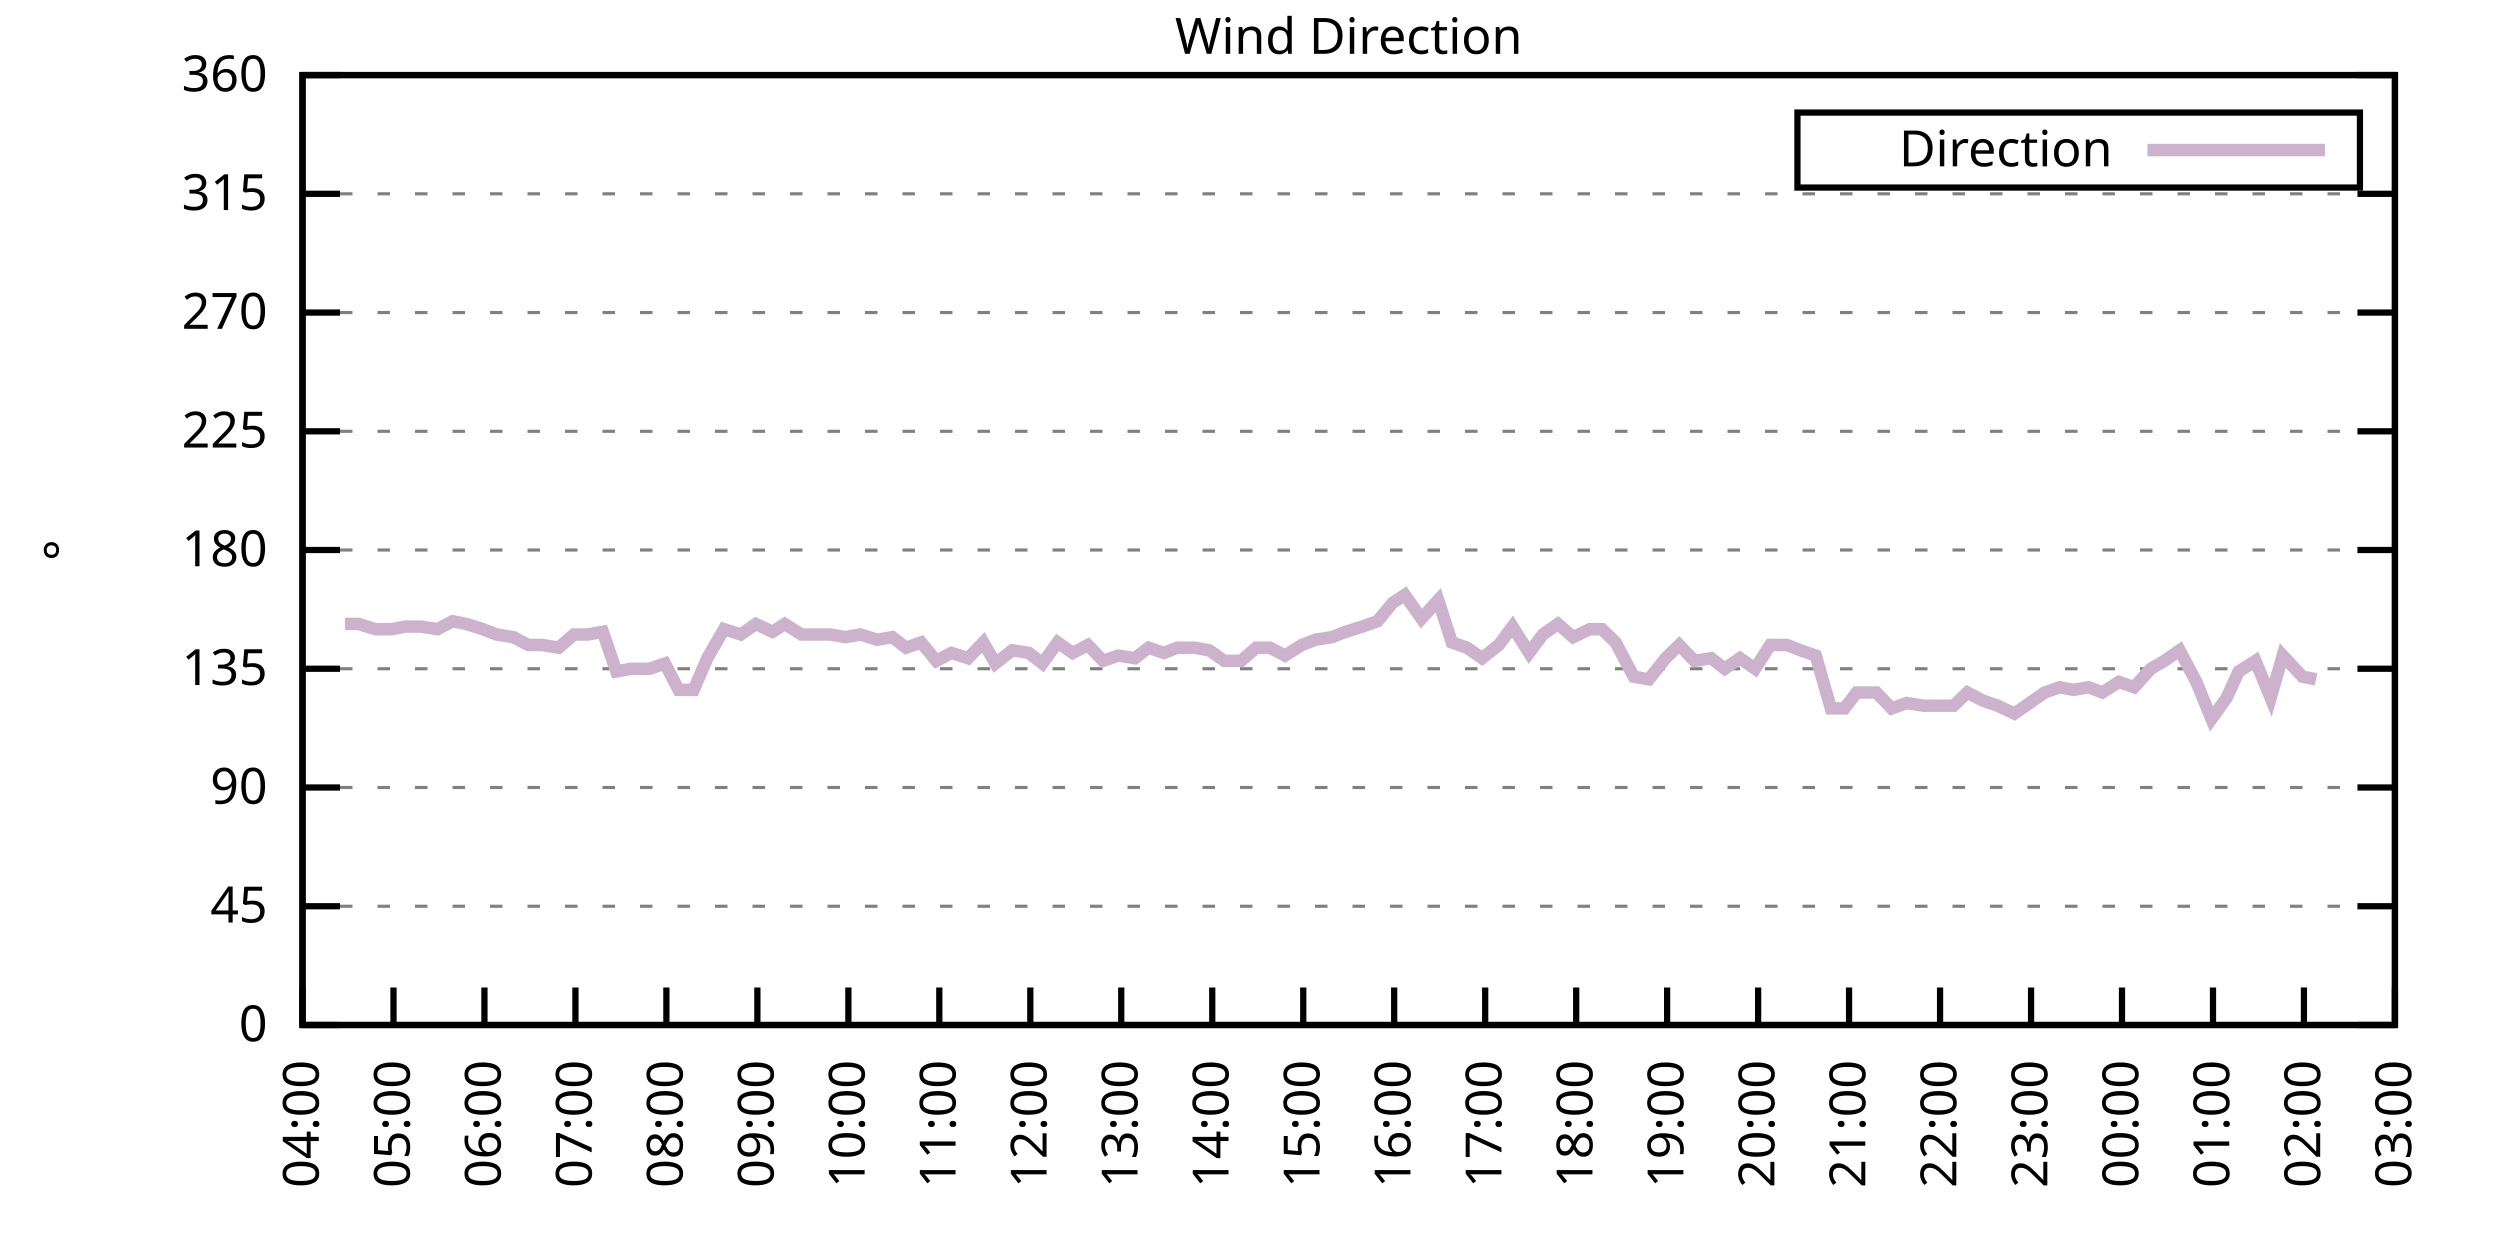
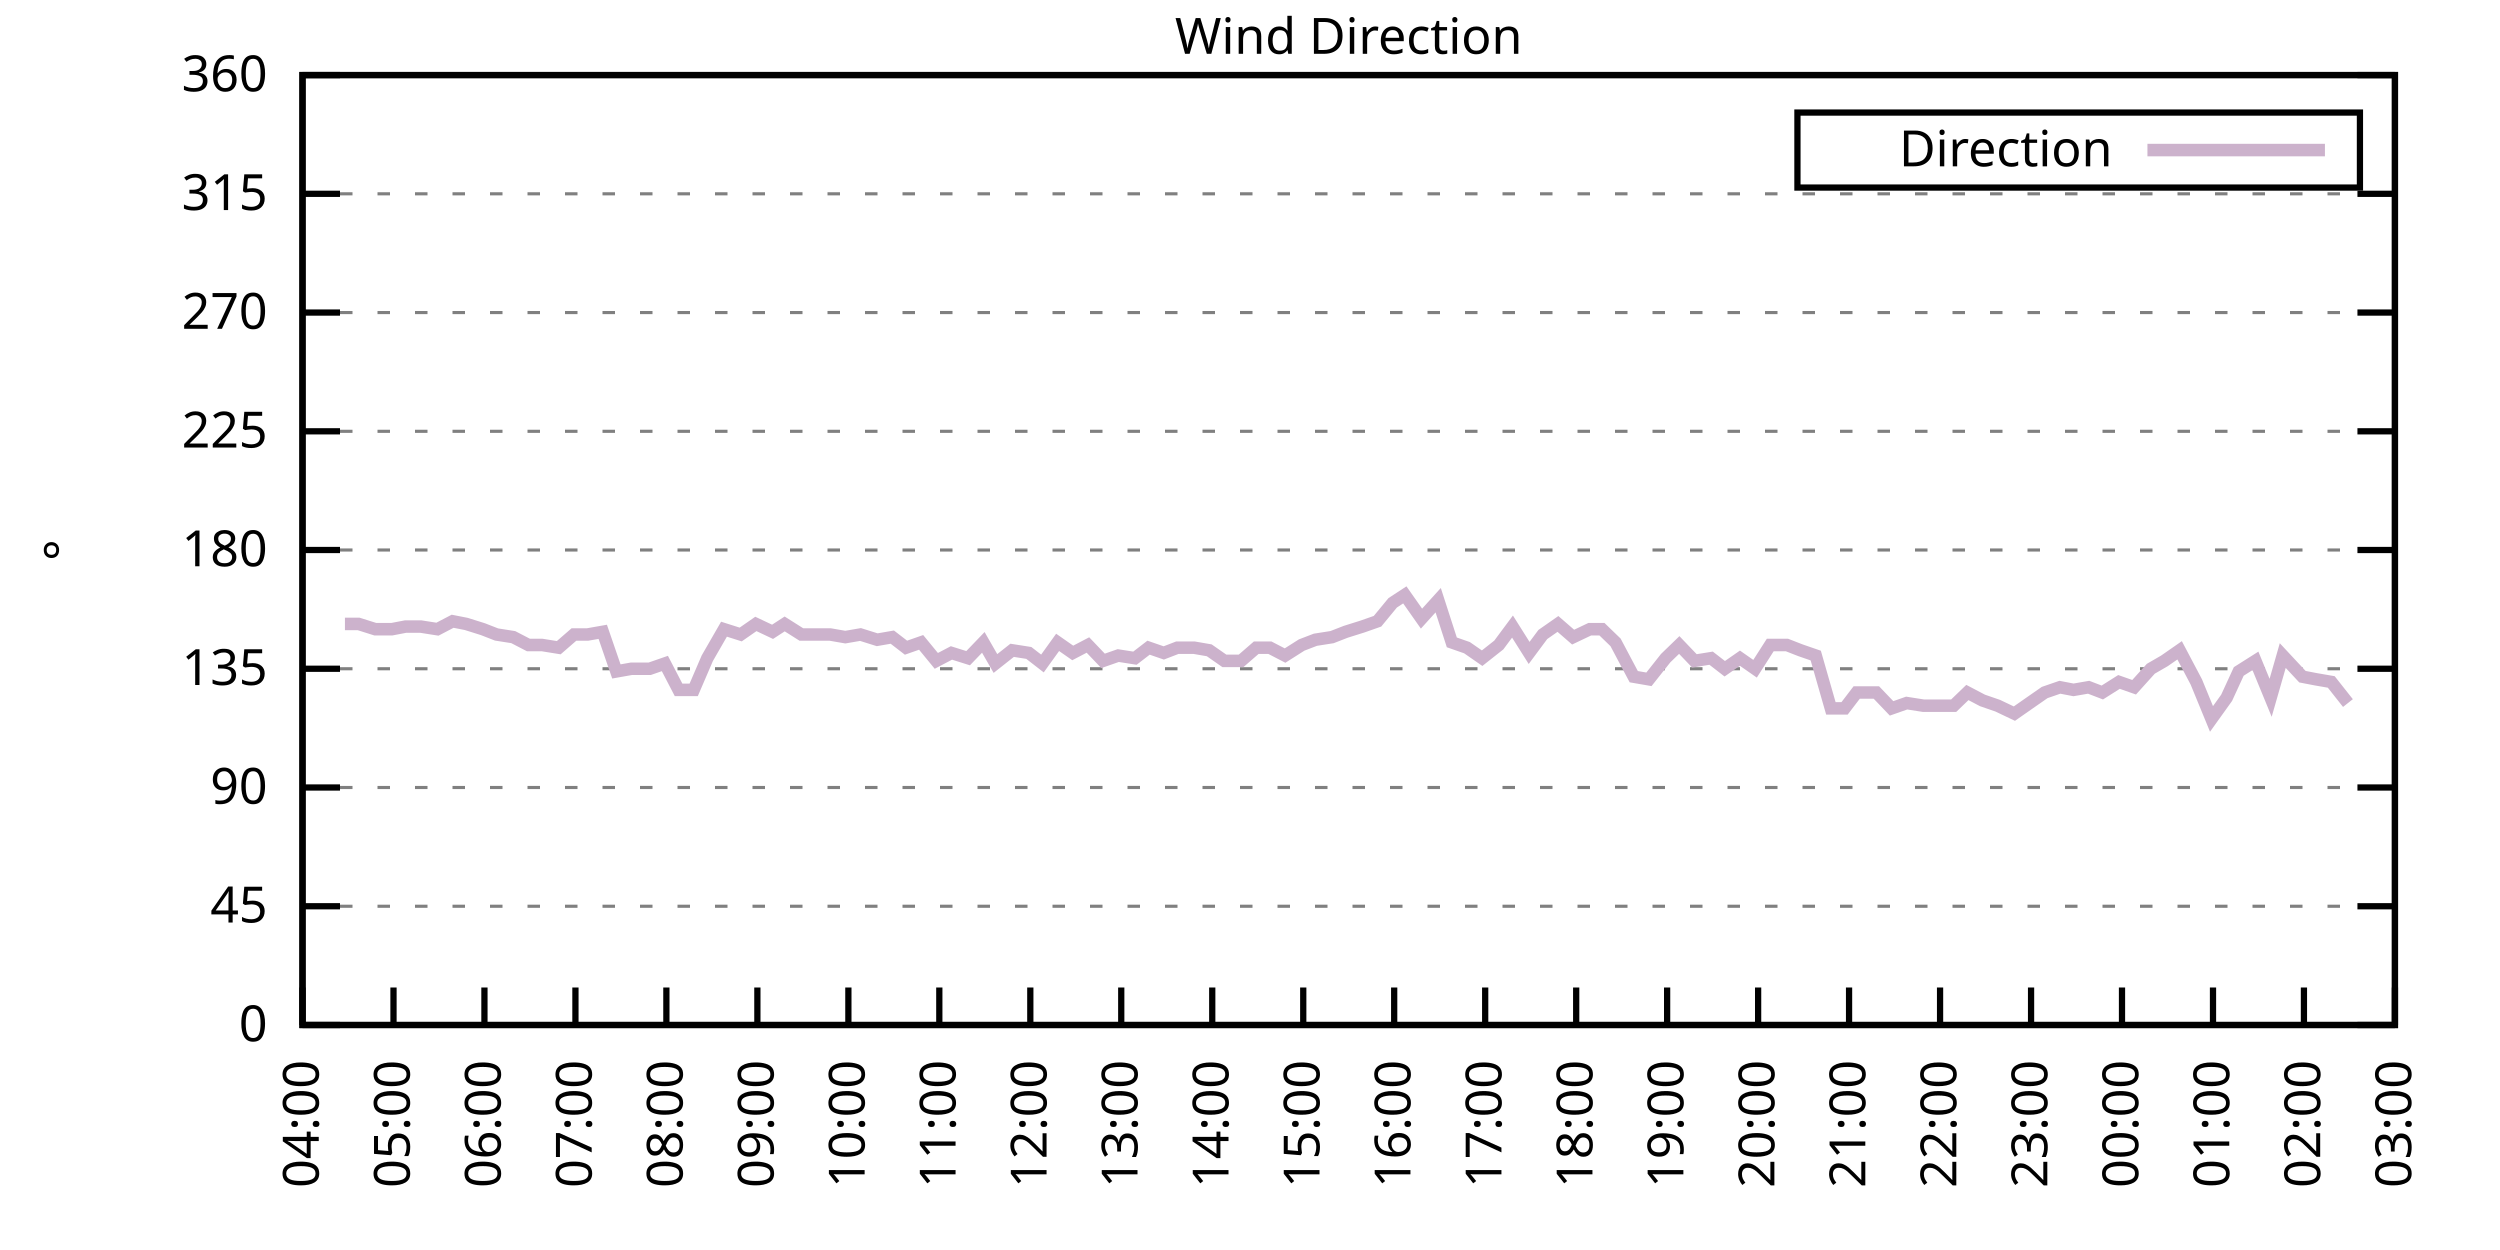
<svg xmlns="http://www.w3.org/2000/svg" xmlns:xlink="http://www.w3.org/1999/xlink" width="400" height="200" viewBox="0 0 400 200">
  <g id="gnuplot_canvas">
    <rect x="0" y="0" width="400" height="200" fill="none" />
    <defs>
      <circle id="gpDot" r="0.5" stroke-width="0.5" stroke="currentColor" />
      <path id="gpPt0" stroke-width="0.333" stroke="currentColor" d="M-1,0 h2 M0,-1 v2" />
      <path id="gpPt1" stroke-width="0.333" stroke="currentColor" d="M-1,-1 L1,1 M1,-1 L-1,1" />
      <path id="gpPt2" stroke-width="0.333" stroke="currentColor" d="M-1,0 L1,0 M0,-1 L0,1 M-1,-1 L1,1 M-1,1 L1,-1" />
      <rect id="gpPt3" stroke-width="0.333" stroke="currentColor" x="-1" y="-1" width="2" height="2" />
      <rect id="gpPt4" stroke-width="0.333" stroke="currentColor" fill="currentColor" x="-1" y="-1" width="2" height="2" />
      <circle id="gpPt5" stroke-width="0.333" stroke="currentColor" cx="0" cy="0" r="1" />
      <use xlink:href="#gpPt5" id="gpPt6" fill="currentColor" stroke="none" />
      <path id="gpPt7" stroke-width="0.333" stroke="currentColor" d="M0,-1.33 L-1.33,0.67 L1.33,0.67 z" />
      <use xlink:href="#gpPt7" id="gpPt8" fill="currentColor" stroke="none" />
      <use xlink:href="#gpPt7" id="gpPt9" stroke="currentColor" transform="rotate(180)" />
      <use xlink:href="#gpPt9" id="gpPt10" fill="currentColor" stroke="none" />
      <use xlink:href="#gpPt3" id="gpPt11" stroke="currentColor" transform="rotate(45)" />
      <use xlink:href="#gpPt11" id="gpPt12" fill="currentColor" stroke="none" />
      <path id="gpPt13" stroke-width="0.333" stroke="currentColor" d="M0,1.330 L1.265,0.411 L0.782,-1.067 L-0.782,-1.076 L-1.265,0.411 z" />
      <use xlink:href="#gpPt13" id="gpPt14" fill="currentColor" stroke="none" />
      <filter id="textbox" filterUnits="objectBoundingBox" x="0" y="0" height="1" width="1">
        <feFlood flood-color="white" flood-opacity="1" result="bgnd" />
        <feComposite in="SourceGraphic" in2="bgnd" operator="atop" />
      </filter>
      <filter id="greybox" filterUnits="objectBoundingBox" x="0" y="0" height="1" width="1">
        <feFlood flood-color="lightgrey" flood-opacity="1" result="grey" />
        <feComposite in="SourceGraphic" in2="grey" operator="atop" />
      </filter>
    </defs>
    <g fill="none" color="white" stroke="currentColor" stroke-width="1.00" stroke-linecap="butt" stroke-linejoin="miter">
</g>
    <g fill="none" color="black" stroke="currentColor" stroke-width="1.00" stroke-linecap="butt" stroke-linejoin="miter">
      <g stroke="none" shape-rendering="crispEdges">
        <polygon fill="rgb(255, 255, 255)" points="48.40,164.00 383.18,164.00 383.18,12.02 48.40,12.02 " />
      </g>
    </g>
    <g fill="none" color="black" stroke="currentColor" stroke-width="1.00" stroke-linecap="butt" stroke-linejoin="miter">
</g>
    <g fill="none" color="black" stroke="black" stroke-width="0.50" stroke-linecap="butt" stroke-linejoin="miter">
</g>
    <g fill="none" color="gray" stroke="currentColor" stroke-width="0.50" stroke-linecap="butt" stroke-linejoin="miter">
      <path stroke="gray" stroke-dasharray="2,4" class="gridline" d="M48.40,164.00 L383.19,164.00  " />
    </g>
    <g fill="none" color="gray" stroke="gray" stroke-width="1.00" stroke-linecap="butt" stroke-linejoin="miter">
</g>
    <g fill="none" color="black" stroke="currentColor" stroke-width="1.00" stroke-linecap="butt" stroke-linejoin="miter">
      <path stroke="black" d="M48.40,164.00 L54.40,164.00 M383.19,164.00 L377.19,164.00  " />
      <g transform="translate(42.80,166.60)" stroke="none" fill="black" font-family="Sans" font-size="8.00" text-anchor="end">
        <text>
          <tspan font-family="Sans"> 0</tspan>
        </text>
      </g>
    </g>
    <g fill="none" color="black" stroke="currentColor" stroke-width="1.00" stroke-linecap="butt" stroke-linejoin="miter">
</g>
    <g fill="none" color="black" stroke="black" stroke-width="0.50" stroke-linecap="butt" stroke-linejoin="miter">
</g>
    <g fill="none" color="gray" stroke="currentColor" stroke-width="0.50" stroke-linecap="butt" stroke-linejoin="miter">
      <path stroke="gray" stroke-dasharray="2,4" class="gridline" d="M48.40,145.00 L383.19,145.00  " />
    </g>
    <g fill="none" color="gray" stroke="gray" stroke-width="1.00" stroke-linecap="butt" stroke-linejoin="miter">
</g>
    <g fill="none" color="black" stroke="currentColor" stroke-width="1.00" stroke-linecap="butt" stroke-linejoin="miter">
      <path stroke="black" d="M48.40,145.00 L54.40,145.00 M383.19,145.00 L377.19,145.00  " />
      <g transform="translate(42.80,147.60)" stroke="none" fill="black" font-family="Sans" font-size="8.00" text-anchor="end">
        <text>
          <tspan font-family="Sans"> 45</tspan>
        </text>
      </g>
    </g>
    <g fill="none" color="black" stroke="currentColor" stroke-width="1.00" stroke-linecap="butt" stroke-linejoin="miter">
</g>
    <g fill="none" color="black" stroke="black" stroke-width="0.50" stroke-linecap="butt" stroke-linejoin="miter">
</g>
    <g fill="none" color="gray" stroke="currentColor" stroke-width="0.50" stroke-linecap="butt" stroke-linejoin="miter">
      <path stroke="gray" stroke-dasharray="2,4" class="gridline" d="M48.40,126.00 L383.19,126.00  " />
    </g>
    <g fill="none" color="gray" stroke="gray" stroke-width="1.00" stroke-linecap="butt" stroke-linejoin="miter">
</g>
    <g fill="none" color="black" stroke="currentColor" stroke-width="1.00" stroke-linecap="butt" stroke-linejoin="miter">
      <path stroke="black" d="M48.40,126.00 L54.40,126.00 M383.19,126.00 L377.19,126.00  " />
      <g transform="translate(42.80,128.60)" stroke="none" fill="black" font-family="Sans" font-size="8.00" text-anchor="end">
        <text>
          <tspan font-family="Sans"> 90</tspan>
        </text>
      </g>
    </g>
    <g fill="none" color="black" stroke="currentColor" stroke-width="1.00" stroke-linecap="butt" stroke-linejoin="miter">
</g>
    <g fill="none" color="black" stroke="black" stroke-width="0.50" stroke-linecap="butt" stroke-linejoin="miter">
</g>
    <g fill="none" color="gray" stroke="currentColor" stroke-width="0.50" stroke-linecap="butt" stroke-linejoin="miter">
      <path stroke="gray" stroke-dasharray="2,4" class="gridline" d="M48.40,107.00 L383.19,107.00  " />
    </g>
    <g fill="none" color="gray" stroke="gray" stroke-width="1.00" stroke-linecap="butt" stroke-linejoin="miter">
</g>
    <g fill="none" color="black" stroke="currentColor" stroke-width="1.00" stroke-linecap="butt" stroke-linejoin="miter">
      <path stroke="black" d="M48.40,107.00 L54.40,107.00 M383.19,107.00 L377.19,107.00  " />
      <g transform="translate(42.80,109.60)" stroke="none" fill="black" font-family="Sans" font-size="8.00" text-anchor="end">
        <text>
          <tspan font-family="Sans"> 135</tspan>
        </text>
      </g>
    </g>
    <g fill="none" color="black" stroke="currentColor" stroke-width="1.00" stroke-linecap="butt" stroke-linejoin="miter">
</g>
    <g fill="none" color="black" stroke="black" stroke-width="0.50" stroke-linecap="butt" stroke-linejoin="miter">
</g>
    <g fill="none" color="gray" stroke="currentColor" stroke-width="0.50" stroke-linecap="butt" stroke-linejoin="miter">
      <path stroke="gray" stroke-dasharray="2,4" class="gridline" d="M48.40,88.00 L383.19,88.00  " />
    </g>
    <g fill="none" color="gray" stroke="gray" stroke-width="1.00" stroke-linecap="butt" stroke-linejoin="miter">
</g>
    <g fill="none" color="black" stroke="currentColor" stroke-width="1.00" stroke-linecap="butt" stroke-linejoin="miter">
      <path stroke="black" d="M48.40,88.00 L54.40,88.00 M383.19,88.00 L377.19,88.00  " />
      <g transform="translate(42.80,90.60)" stroke="none" fill="black" font-family="Sans" font-size="8.00" text-anchor="end">
        <text>
          <tspan font-family="Sans"> 180</tspan>
        </text>
      </g>
    </g>
    <g fill="none" color="black" stroke="currentColor" stroke-width="1.00" stroke-linecap="butt" stroke-linejoin="miter">
</g>
    <g fill="none" color="black" stroke="black" stroke-width="0.50" stroke-linecap="butt" stroke-linejoin="miter">
</g>
    <g fill="none" color="gray" stroke="currentColor" stroke-width="0.50" stroke-linecap="butt" stroke-linejoin="miter">
      <path stroke="gray" stroke-dasharray="2,4" class="gridline" d="M48.40,69.01 L383.19,69.01  " />
    </g>
    <g fill="none" color="gray" stroke="gray" stroke-width="1.00" stroke-linecap="butt" stroke-linejoin="miter">
</g>
    <g fill="none" color="black" stroke="currentColor" stroke-width="1.00" stroke-linecap="butt" stroke-linejoin="miter">
      <path stroke="black" d="M48.40,69.01 L54.40,69.01 M383.19,69.01 L377.19,69.01  " />
      <g transform="translate(42.80,71.61)" stroke="none" fill="black" font-family="Sans" font-size="8.00" text-anchor="end">
        <text>
          <tspan font-family="Sans"> 225</tspan>
        </text>
      </g>
    </g>
    <g fill="none" color="black" stroke="currentColor" stroke-width="1.00" stroke-linecap="butt" stroke-linejoin="miter">
</g>
    <g fill="none" color="black" stroke="black" stroke-width="0.50" stroke-linecap="butt" stroke-linejoin="miter">
</g>
    <g fill="none" color="gray" stroke="currentColor" stroke-width="0.50" stroke-linecap="butt" stroke-linejoin="miter">
      <path stroke="gray" stroke-dasharray="2,4" class="gridline" d="M48.40,50.01 L383.19,50.01  " />
    </g>
    <g fill="none" color="gray" stroke="gray" stroke-width="1.00" stroke-linecap="butt" stroke-linejoin="miter">
</g>
    <g fill="none" color="black" stroke="currentColor" stroke-width="1.00" stroke-linecap="butt" stroke-linejoin="miter">
      <path stroke="black" d="M48.40,50.01 L54.40,50.01 M383.19,50.01 L377.19,50.01  " />
      <g transform="translate(42.80,52.61)" stroke="none" fill="black" font-family="Sans" font-size="8.00" text-anchor="end">
        <text>
          <tspan font-family="Sans"> 270</tspan>
        </text>
      </g>
    </g>
    <g fill="none" color="black" stroke="currentColor" stroke-width="1.00" stroke-linecap="butt" stroke-linejoin="miter">
</g>
    <g fill="none" color="black" stroke="black" stroke-width="0.50" stroke-linecap="butt" stroke-linejoin="miter">
</g>
    <g fill="none" color="gray" stroke="currentColor" stroke-width="0.50" stroke-linecap="butt" stroke-linejoin="miter">
      <path stroke="gray" stroke-dasharray="2,4" class="gridline" d="M48.40,31.01 L383.19,31.01  " />
    </g>
    <g fill="none" color="gray" stroke="gray" stroke-width="1.00" stroke-linecap="butt" stroke-linejoin="miter">
</g>
    <g fill="none" color="black" stroke="currentColor" stroke-width="1.00" stroke-linecap="butt" stroke-linejoin="miter">
      <path stroke="black" d="M48.40,31.01 L54.40,31.01 M383.19,31.01 L377.19,31.01  " />
      <g transform="translate(42.80,33.61)" stroke="none" fill="black" font-family="Sans" font-size="8.00" text-anchor="end">
        <text>
          <tspan font-family="Sans"> 315</tspan>
        </text>
      </g>
    </g>
    <g fill="none" color="black" stroke="currentColor" stroke-width="1.00" stroke-linecap="butt" stroke-linejoin="miter">
</g>
    <g fill="none" color="black" stroke="black" stroke-width="0.50" stroke-linecap="butt" stroke-linejoin="miter">
</g>
    <g fill="none" color="gray" stroke="currentColor" stroke-width="0.50" stroke-linecap="butt" stroke-linejoin="miter">
      <path stroke="gray" stroke-dasharray="2,4" class="gridline" d="M48.40,12.01 L383.19,12.01  " />
    </g>
    <g fill="none" color="gray" stroke="gray" stroke-width="1.00" stroke-linecap="butt" stroke-linejoin="miter">
</g>
    <g fill="none" color="black" stroke="currentColor" stroke-width="1.00" stroke-linecap="butt" stroke-linejoin="miter">
      <path stroke="black" d="M48.40,12.01 L54.40,12.01 M383.19,12.01 L377.19,12.01  " />
      <g transform="translate(42.80,14.61)" stroke="none" fill="black" font-family="Sans" font-size="8.00" text-anchor="end">
        <text>
          <tspan font-family="Sans"> 360</tspan>
        </text>
      </g>
    </g>
    <g fill="none" color="black" stroke="currentColor" stroke-width="1.00" stroke-linecap="butt" stroke-linejoin="miter">
      <path stroke="black" d="M48.40,164.00 L48.40,158.00  " />
      <g transform="translate(51.00,169.60) rotate(270.00)" stroke="none" fill="black" font-family="Sans" font-size="8.00" text-anchor="end">
        <text>
          <tspan font-family="Sans">04:00</tspan>
        </text>
      </g>
    </g>
    <g fill="none" color="black" stroke="currentColor" stroke-width="1.00" stroke-linecap="butt" stroke-linejoin="miter">
      <path stroke="black" d="M62.96,164.00 L62.96,158.00  " />
      <g transform="translate(65.56,169.60) rotate(270.00)" stroke="none" fill="black" font-family="Sans" font-size="8.00" text-anchor="end">
        <text>
          <tspan font-family="Sans">05:00</tspan>
        </text>
      </g>
    </g>
    <g fill="none" color="black" stroke="currentColor" stroke-width="1.00" stroke-linecap="butt" stroke-linejoin="miter">
      <path stroke="black" d="M77.51,164.00 L77.51,158.00  " />
      <g transform="translate(80.11,169.60) rotate(270.00)" stroke="none" fill="black" font-family="Sans" font-size="8.00" text-anchor="end">
        <text>
          <tspan font-family="Sans">06:00</tspan>
        </text>
      </g>
    </g>
    <g fill="none" color="black" stroke="currentColor" stroke-width="1.00" stroke-linecap="butt" stroke-linejoin="miter">
      <path stroke="black" d="M92.07,164.00 L92.07,158.00  " />
      <g transform="translate(94.67,169.60) rotate(270.00)" stroke="none" fill="black" font-family="Sans" font-size="8.00" text-anchor="end">
        <text>
          <tspan font-family="Sans">07:00</tspan>
        </text>
      </g>
    </g>
    <g fill="none" color="black" stroke="currentColor" stroke-width="1.00" stroke-linecap="butt" stroke-linejoin="miter">
      <path stroke="black" d="M106.62,164.00 L106.62,158.00  " />
      <g transform="translate(109.22,169.60) rotate(270.00)" stroke="none" fill="black" font-family="Sans" font-size="8.00" text-anchor="end">
        <text>
          <tspan font-family="Sans">08:00</tspan>
        </text>
      </g>
    </g>
    <g fill="none" color="black" stroke="currentColor" stroke-width="1.00" stroke-linecap="butt" stroke-linejoin="miter">
      <path stroke="black" d="M121.18,164.00 L121.18,158.00  " />
      <g transform="translate(123.78,169.60) rotate(270.00)" stroke="none" fill="black" font-family="Sans" font-size="8.00" text-anchor="end">
        <text>
          <tspan font-family="Sans">09:00</tspan>
        </text>
      </g>
    </g>
    <g fill="none" color="black" stroke="currentColor" stroke-width="1.00" stroke-linecap="butt" stroke-linejoin="miter">
      <path stroke="black" d="M135.74,164.00 L135.74,158.00  " />
      <g transform="translate(138.34,169.60) rotate(270.00)" stroke="none" fill="black" font-family="Sans" font-size="8.00" text-anchor="end">
        <text>
          <tspan font-family="Sans">10:00</tspan>
        </text>
      </g>
    </g>
    <g fill="none" color="black" stroke="currentColor" stroke-width="1.00" stroke-linecap="butt" stroke-linejoin="miter">
      <path stroke="black" d="M150.29,164.00 L150.29,158.00  " />
      <g transform="translate(152.89,169.60) rotate(270.00)" stroke="none" fill="black" font-family="Sans" font-size="8.00" text-anchor="end">
        <text>
          <tspan font-family="Sans">11:00</tspan>
        </text>
      </g>
    </g>
    <g fill="none" color="black" stroke="currentColor" stroke-width="1.00" stroke-linecap="butt" stroke-linejoin="miter">
      <path stroke="black" d="M164.85,164.00 L164.85,158.00  " />
      <g transform="translate(167.45,169.60) rotate(270.00)" stroke="none" fill="black" font-family="Sans" font-size="8.00" text-anchor="end">
        <text>
          <tspan font-family="Sans">12:00</tspan>
        </text>
      </g>
    </g>
    <g fill="none" color="black" stroke="currentColor" stroke-width="1.00" stroke-linecap="butt" stroke-linejoin="miter">
      <path stroke="black" d="M179.40,164.00 L179.40,158.00  " />
      <g transform="translate(182.00,169.60) rotate(270.00)" stroke="none" fill="black" font-family="Sans" font-size="8.00" text-anchor="end">
        <text>
          <tspan font-family="Sans">13:00</tspan>
        </text>
      </g>
    </g>
    <g fill="none" color="black" stroke="currentColor" stroke-width="1.00" stroke-linecap="butt" stroke-linejoin="miter">
      <path stroke="black" d="M193.96,164.00 L193.96,158.00  " />
      <g transform="translate(196.56,169.60) rotate(270.00)" stroke="none" fill="black" font-family="Sans" font-size="8.00" text-anchor="end">
        <text>
          <tspan font-family="Sans">14:00</tspan>
        </text>
      </g>
    </g>
    <g fill="none" color="black" stroke="currentColor" stroke-width="1.00" stroke-linecap="butt" stroke-linejoin="miter">
      <path stroke="black" d="M208.52,164.00 L208.52,158.00  " />
      <g transform="translate(211.12,169.60) rotate(270.00)" stroke="none" fill="black" font-family="Sans" font-size="8.00" text-anchor="end">
        <text>
          <tspan font-family="Sans">15:00</tspan>
        </text>
      </g>
    </g>
    <g fill="none" color="black" stroke="currentColor" stroke-width="1.00" stroke-linecap="butt" stroke-linejoin="miter">
      <path stroke="black" d="M223.07,164.00 L223.07,158.00  " />
      <g transform="translate(225.67,169.60) rotate(270.00)" stroke="none" fill="black" font-family="Sans" font-size="8.00" text-anchor="end">
        <text>
          <tspan font-family="Sans">16:00</tspan>
        </text>
      </g>
    </g>
    <g fill="none" color="black" stroke="currentColor" stroke-width="1.00" stroke-linecap="butt" stroke-linejoin="miter">
      <path stroke="black" d="M237.63,164.00 L237.63,158.00  " />
      <g transform="translate(240.23,169.60) rotate(270.00)" stroke="none" fill="black" font-family="Sans" font-size="8.00" text-anchor="end">
        <text>
          <tspan font-family="Sans">17:00</tspan>
        </text>
      </g>
    </g>
    <g fill="none" color="black" stroke="currentColor" stroke-width="1.00" stroke-linecap="butt" stroke-linejoin="miter">
      <path stroke="black" d="M252.19,164.00 L252.19,158.00  " />
      <g transform="translate(254.79,169.60) rotate(270.00)" stroke="none" fill="black" font-family="Sans" font-size="8.00" text-anchor="end">
        <text>
          <tspan font-family="Sans">18:00</tspan>
        </text>
      </g>
    </g>
    <g fill="none" color="black" stroke="currentColor" stroke-width="1.00" stroke-linecap="butt" stroke-linejoin="miter">
      <path stroke="black" d="M266.74,164.00 L266.74,158.00  " />
      <g transform="translate(269.34,169.60) rotate(270.00)" stroke="none" fill="black" font-family="Sans" font-size="8.00" text-anchor="end">
        <text>
          <tspan font-family="Sans">19:00</tspan>
        </text>
      </g>
    </g>
    <g fill="none" color="black" stroke="currentColor" stroke-width="1.00" stroke-linecap="butt" stroke-linejoin="miter">
      <path stroke="black" d="M281.30,164.00 L281.30,158.00  " />
      <g transform="translate(283.90,169.60) rotate(270.00)" stroke="none" fill="black" font-family="Sans" font-size="8.00" text-anchor="end">
        <text>
          <tspan font-family="Sans">20:00</tspan>
        </text>
      </g>
    </g>
    <g fill="none" color="black" stroke="currentColor" stroke-width="1.00" stroke-linecap="butt" stroke-linejoin="miter">
      <path stroke="black" d="M295.85,164.00 L295.85,158.00  " />
      <g transform="translate(298.45,169.60) rotate(270.00)" stroke="none" fill="black" font-family="Sans" font-size="8.00" text-anchor="end">
        <text>
          <tspan font-family="Sans">21:00</tspan>
        </text>
      </g>
    </g>
    <g fill="none" color="black" stroke="currentColor" stroke-width="1.00" stroke-linecap="butt" stroke-linejoin="miter">
      <path stroke="black" d="M310.41,164.00 L310.41,158.00  " />
      <g transform="translate(313.01,169.60) rotate(270.00)" stroke="none" fill="black" font-family="Sans" font-size="8.00" text-anchor="end">
        <text>
          <tspan font-family="Sans">22:00</tspan>
        </text>
      </g>
    </g>
    <g fill="none" color="black" stroke="currentColor" stroke-width="1.00" stroke-linecap="butt" stroke-linejoin="miter">
      <path stroke="black" d="M324.97,164.00 L324.97,158.00  " />
      <g transform="translate(327.57,169.60) rotate(270.00)" stroke="none" fill="black" font-family="Sans" font-size="8.00" text-anchor="end">
        <text>
          <tspan font-family="Sans">23:00</tspan>
        </text>
      </g>
    </g>
    <g fill="none" color="black" stroke="currentColor" stroke-width="1.00" stroke-linecap="butt" stroke-linejoin="miter">
      <path stroke="black" d="M339.52,164.00 L339.52,158.00  " />
      <g transform="translate(342.12,169.60) rotate(270.00)" stroke="none" fill="black" font-family="Sans" font-size="8.00" text-anchor="end">
        <text>
          <tspan font-family="Sans">00:00</tspan>
        </text>
      </g>
    </g>
    <g fill="none" color="black" stroke="currentColor" stroke-width="1.00" stroke-linecap="butt" stroke-linejoin="miter">
      <path stroke="black" d="M354.08,164.00 L354.08,158.00  " />
      <g transform="translate(356.68,169.60) rotate(270.00)" stroke="none" fill="black" font-family="Sans" font-size="8.00" text-anchor="end">
        <text>
          <tspan font-family="Sans">01:00</tspan>
        </text>
      </g>
    </g>
    <g fill="none" color="black" stroke="currentColor" stroke-width="1.00" stroke-linecap="butt" stroke-linejoin="miter">
      <path stroke="black" d="M368.63,164.00 L368.63,158.00  " />
      <g transform="translate(371.23,169.60) rotate(270.00)" stroke="none" fill="black" font-family="Sans" font-size="8.00" text-anchor="end">
        <text>
          <tspan font-family="Sans">02:00</tspan>
        </text>
      </g>
    </g>
    <g fill="none" color="black" stroke="currentColor" stroke-width="1.00" stroke-linecap="butt" stroke-linejoin="miter">
      <path stroke="black" d="M383.19,164.00 L383.19,158.00  " />
      <g transform="translate(385.79,169.60) rotate(270.00)" stroke="none" fill="black" font-family="Sans" font-size="8.00" text-anchor="end">
        <text>
          <tspan font-family="Sans">03:00</tspan>
        </text>
      </g>
    </g>
    <g fill="none" color="black" stroke="currentColor" stroke-width="1.00" stroke-linecap="butt" stroke-linejoin="miter">
</g>
    <g fill="none" color="black" stroke="currentColor" stroke-width="1.00" stroke-linecap="butt" stroke-linejoin="miter">
      <path stroke="black" d="M48.40,12.01 L48.40,164.00 L383.19,164.00 L383.19,12.01 L48.40,12.01 Z  " />
    </g>
    <g fill="none" color="black" stroke="currentColor" stroke-width="1.00" stroke-linecap="butt" stroke-linejoin="miter">
</g>
    <g fill="none" color="black" stroke="currentColor" stroke-width="1.00" stroke-linecap="butt" stroke-linejoin="miter">
      <path stroke="black" d="M287.59,30.01 L287.59,18.01 L377.59,18.01 L377.59,30.01 L287.59,30.01 Z  " />
    </g>
    <g id="Wind_direction_plot_1">
      <g fill="none" color="white" stroke="black" stroke-width="2.00" stroke-linecap="butt" stroke-linejoin="miter">
</g>
      <g fill="none" color="black" stroke="currentColor" stroke-width="2.00" stroke-linecap="butt" stroke-linejoin="miter">
        <g transform="translate(337.99,26.61)" stroke="none" fill="black" font-family="Sans" font-size="8.00" text-anchor="end">
          <text>
            <tspan font-family="Sans">Direction</tspan>
          </text>
        </g>
      </g>
      <g fill="none" color="black" stroke="currentColor" stroke-width="2.00" stroke-linecap="butt" stroke-linejoin="miter">
-         <path stroke="rgb(204, 178, 204)" d="M343.59,24.01 L371.99,24.01 M55.19,99.83 L57.38,99.83 L60.04,100.67 L62.71,100.67 L64.90,100.25 L67.32,100.25   L69.99,100.67 L72.42,99.40 L74.60,99.83 L77.27,100.67 L79.45,101.52 L82.12,101.94 L84.55,103.20 L86.73,103.20   L89.40,103.63 L91.83,101.52 L94.01,101.52 L96.44,101.09 L98.62,107.43 L101.04,107.00 L103.96,107.00 L106.38,106.16   L108.57,110.38 L110.99,110.38 L113.17,105.31 L115.84,100.67 L118.51,101.52 L120.94,99.83 L123.61,101.09 L125.55,99.83   L128.22,101.52 L130.40,101.52 L132.83,101.52 L135.25,101.94 L137.68,101.52 L140.35,102.36 L142.77,101.94 L144.96,103.63   L147.38,102.78 L149.81,105.74 L152.23,104.47 L154.90,105.31 L157.33,102.78 L159.27,106.16 L161.94,104.05 L164.61,104.47   L166.79,106.16 L169.22,102.78 L171.64,104.47 L174.07,103.20 L176.49,105.74 L178.92,104.89 L181.59,105.31 L183.77,103.63   L186.20,104.47 L188.38,103.63 L191.05,103.63 L193.48,104.05 L195.90,105.74 L198.57,105.74 L201.00,103.63 L203.18,103.63   L205.61,104.89 L208.27,103.20 L210.46,102.36 L213.13,101.94 L215.31,101.09 L217.98,100.25 L220.40,99.40 L222.83,96.45   L224.77,95.18 L227.44,98.98 L230.11,96.03 L232.29,102.78 L234.72,103.63 L237.14,105.31 L239.81,103.20 L242.00,100.25   L244.66,104.47 L246.85,101.52 L249.27,99.83 L251.70,101.94 L254.37,100.67 L256.31,100.67 L258.49,102.78 L261.40,108.27   L263.83,108.69 L266.50,105.31 L268.68,103.20 L271.11,105.74 L273.78,105.31 L275.96,107.00 L278.39,105.31 L280.81,107.00   L283.24,103.20 L285.91,103.20 L288.09,104.05 L290.52,104.89 L292.94,113.34 L295.13,113.34 L297.07,110.80 L300.22,110.80   L302.65,113.34 L305.07,112.49 L307.74,112.91 L309.92,112.91 L312.59,112.91 L314.78,110.80 L317.20,112.07 L319.63,112.91   L322.30,114.18 L324.72,112.49 L327.15,110.80 L329.58,109.96 L331.76,110.38 L334.18,109.96 L336.37,110.80 L339.04,109.11   L341.46,109.96 L344.13,107.00 L346.31,105.74 L348.74,104.05 L351.41,109.11 L353.84,115.03 L356.26,111.65 L358.20,107.43   L360.87,105.74 L363.30,111.65 L365.24,104.89 L368.39,108.27 L370.57,108.69  " />
+         <path stroke="rgb(204, 178, 204)" d="M343.59,24.01 L371.99,24.01 M55.19,99.83 L57.38,99.83 L60.04,100.67 L62.71,100.67 L64.90,100.25 L67.32,100.25   L69.99,100.67 L72.42,99.40 L74.60,99.83 L77.27,100.67 L79.45,101.52 L82.12,101.94 L84.55,103.20 L86.73,103.20   L89.40,103.63 L91.83,101.52 L94.01,101.52 L96.44,101.09 L98.62,107.43 L101.04,107.00 L103.96,107.00 L106.38,106.16   L108.57,110.38 L110.99,110.38 L113.17,105.31 L115.84,100.67 L118.51,101.52 L120.94,99.83 L123.61,101.09 L125.55,99.83   L128.22,101.52 L130.40,101.52 L132.83,101.52 L135.25,101.94 L137.68,101.52 L140.35,102.36 L142.77,101.94 L144.96,103.63   L147.38,102.78 L149.81,105.74 L152.23,104.47 L154.90,105.31 L157.33,102.78 L159.27,106.16 L161.94,104.05 L164.61,104.47   L166.79,106.16 L169.22,102.78 L171.64,104.47 L174.07,103.20 L176.49,105.74 L178.92,104.89 L181.59,105.31 L183.77,103.63   L186.20,104.47 L188.38,103.63 L191.05,103.63 L193.48,104.05 L195.90,105.74 L198.57,105.74 L201.00,103.63 L203.18,103.63   L205.61,104.89 L208.27,103.20 L210.46,102.36 L213.13,101.94 L215.31,101.09 L217.98,100.25 L220.40,99.40 L222.83,96.45   L224.77,95.18 L227.44,98.98 L230.11,96.03 L232.29,102.78 L234.72,103.63 L237.14,105.31 L239.81,103.20 L242.00,100.25   L244.66,104.47 L246.85,101.52 L249.27,99.83 L251.70,101.94 L254.37,100.67 L256.31,100.67 L258.49,102.78 L261.40,108.27   L263.83,108.69 L266.50,105.31 L268.68,103.20 L271.11,105.74 L273.78,105.31 L275.96,107.00 L278.39,105.31 L280.81,107.00   L283.24,103.20 L285.91,103.20 L288.09,104.05 L290.52,104.89 L292.94,113.34 L295.13,113.34 L297.07,110.80 L300.22,110.80   L302.65,113.34 L305.07,112.49 L307.74,112.91 L309.92,112.91 L312.59,112.91 L314.78,110.80 L317.20,112.07 L319.63,112.91   L322.30,114.18 L324.72,112.49 L327.15,110.80 L329.58,109.96 L331.76,110.38 L334.18,109.96 L336.37,110.80 L339.04,109.11   L341.46,109.96 L344.13,107.00 L346.31,105.74 L348.74,104.05 L351.41,109.11 L353.84,115.03 L356.26,111.65 L358.20,107.43   L360.87,105.74 L363.30,111.65 L365.24,104.89 L368.39,108.27 L370.57,108.69 L373.00,109.11 L375.67,112.49  " />
      </g>
    </g>
    <g fill="none" color="black" stroke="currentColor" stroke-width="2.00" stroke-linecap="butt" stroke-linejoin="miter">
</g>
    <g fill="none" color="black" stroke="black" stroke-width="1.00" stroke-linecap="butt" stroke-linejoin="miter">
</g>
    <g fill="none" color="black" stroke="currentColor" stroke-width="1.00" stroke-linecap="butt" stroke-linejoin="miter">
      <path stroke="black" d="M48.40,12.01 L48.40,164.00 L383.19,164.00 L383.19,12.01 L48.40,12.01 Z  " />
      <g transform="translate(12.80,88.01) rotate(270.00)" stroke="none" fill="black" font-family="Sans" font-size="8.00" text-anchor="middle">
        <text>
          <tspan font-family="Sans">°</tspan>
        </text>
      </g>
    </g>
    <g fill="none" color="black" stroke="currentColor" stroke-width="1.00" stroke-linecap="butt" stroke-linejoin="miter">
</g>
    <g fill="none" color="black" stroke="currentColor" stroke-width="1.00" stroke-linecap="butt" stroke-linejoin="miter">
      <g transform="translate(215.79,8.61)" stroke="none" fill="black" font-family="Sans" font-size="8.00" text-anchor="middle">
        <text>
          <tspan font-family="Sans">Wind Direction</tspan>
        </text>
      </g>
    </g>
    <g fill="none" color="black" stroke="currentColor" stroke-width="1.00" stroke-linecap="butt" stroke-linejoin="miter">
</g>
  </g>
</svg>
